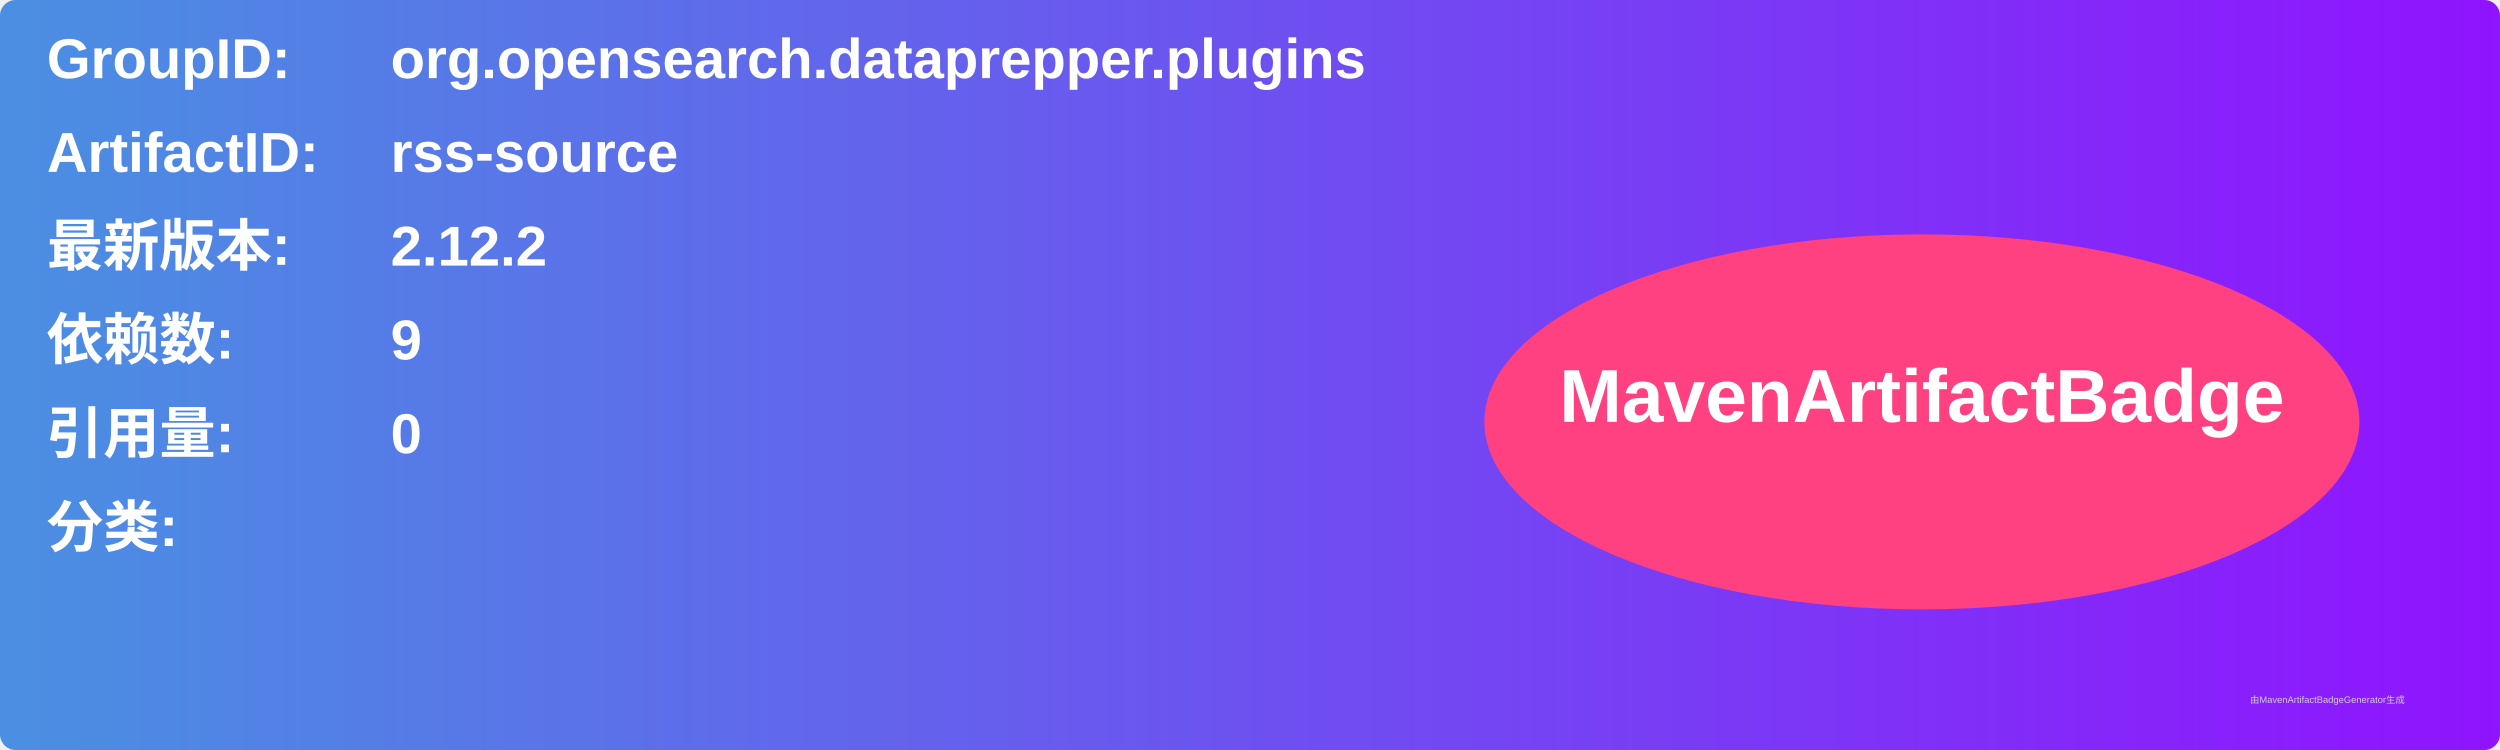
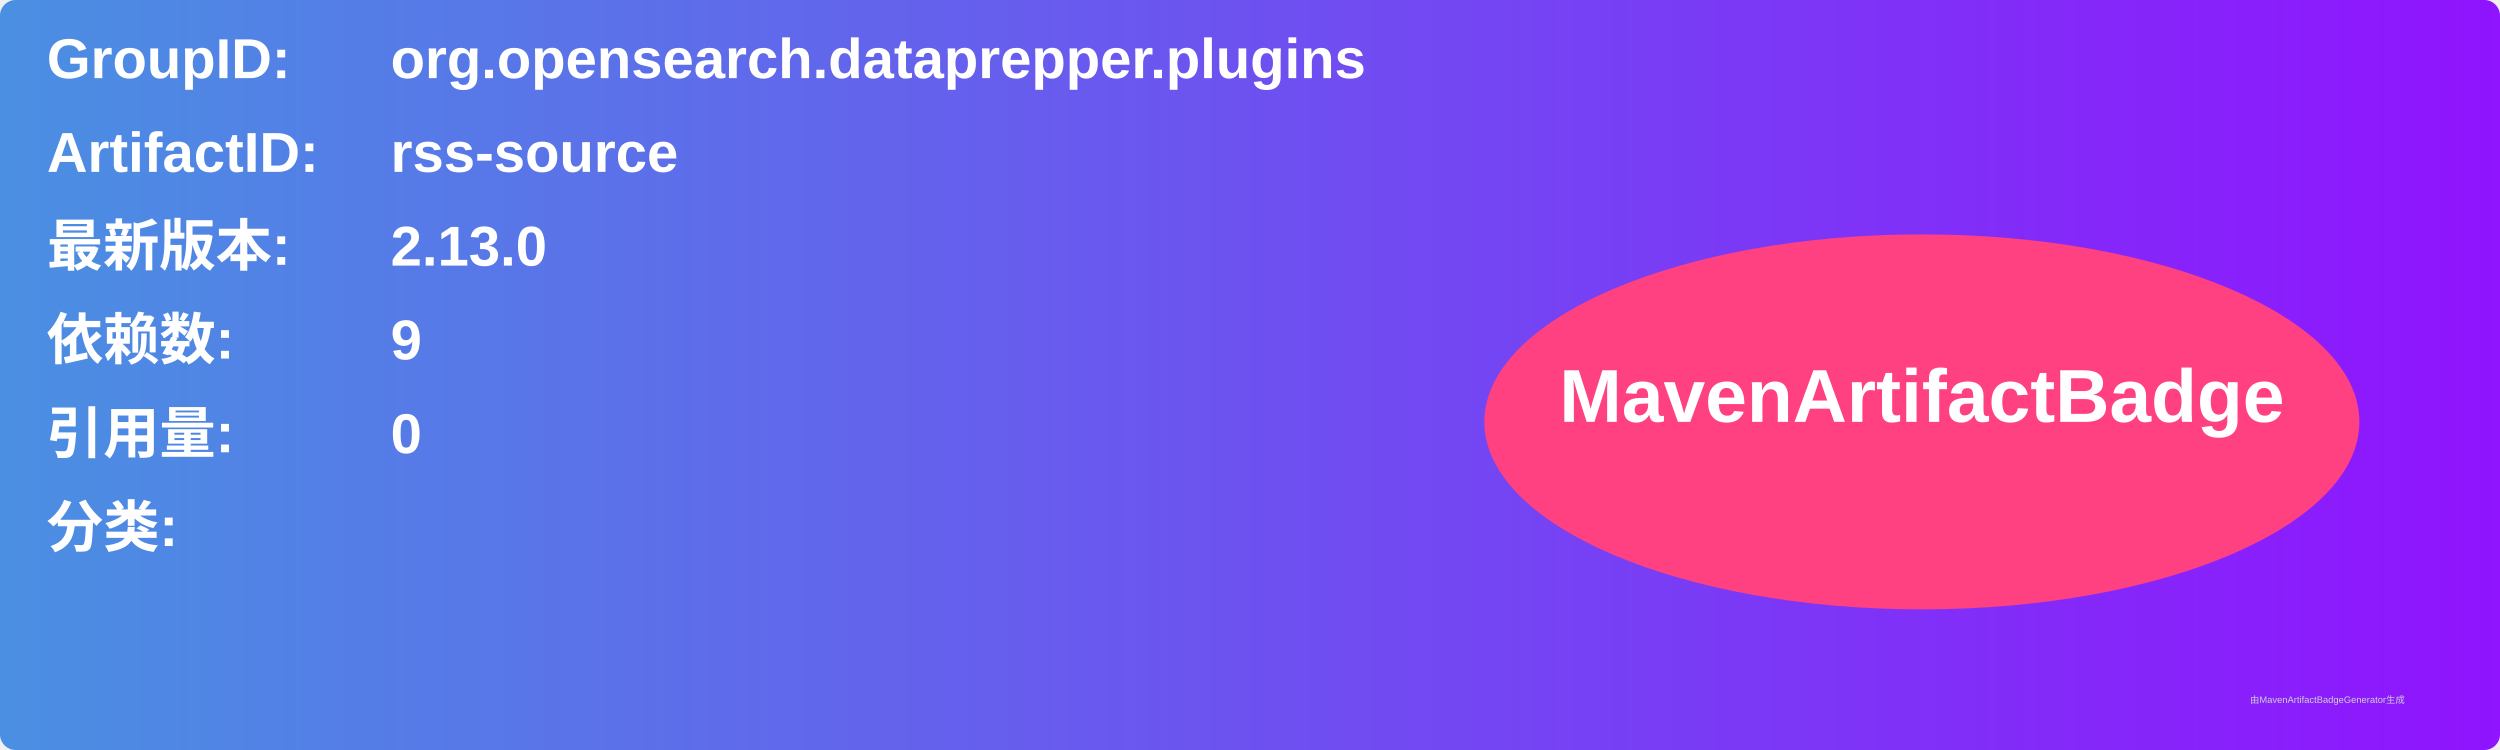
<svg xmlns="http://www.w3.org/2000/svg" width="800" height="240" viewBox="0 0 800 240">
  <linearGradient id="grad" x1="0%" y1="0%" x2="100%" y2="0%">
    <stop offset="0%" stop-color="#4a90e2" />
    <stop offset="100%" stop-color="#9013fe" />
  </linearGradient>
  <rect width="100%" height="100%" rx="5" ry="5" fill="url(#grad)" />
  <g transform="translate(15, 15)">
    <text x="0" y="10" font-family="Arial" font-size="18" fill="white" font-weight="bold" width="260">GroupID:</text>
    <text x="110" y="10" font-family="Arial" font-size="18" fill="white" font-weight="bold" width="460">org.opensearch.dataprepper.plugins</text>
    <text x="0" y="40" font-family="Arial" font-size="18" fill="white" font-weight="bold" width="260">ArtifactID:</text>
    <text x="110" y="40" font-family="Arial" font-size="18" fill="white" font-weight="bold" width="460">rss-source</text>
    <text x="0" y="70" font-family="Arial" font-size="18" fill="white" font-weight="bold">最新版本:</text>
    <text x="110" y="70" font-family="Arial" font-size="18" fill="white" font-weight="bold">
-       <tspan font-weight="bold">2.12.2</tspan>
+       <tspan font-weight="bold">2.13.0</tspan>
    </text>
    <text x="0" y="100" font-family="Arial" font-size="18" fill="white" font-weight="bold">依赖数: </text>
    <text x="110" y="100" font-family="Arial" font-size="18" fill="white">
      <tspan font-weight="bold">9</tspan>
    </text>
    <text x="0" y="130" font-family="Arial" font-size="18" fill="white" font-weight="bold">引用量: </text>
    <text x="110" y="130" font-family="Arial" font-size="18" fill="white">
      <tspan font-weight="bold">0</tspan>
    </text>
    <text x="0" y="160" font-family="Arial" font-size="18" fill="white" font-weight="bold">分类:</text>
    <text x="10" y="190" font-family="Arial" font-size="10" fill="white">
      <tspan font-weight="bold" />
    </text>
    <ellipse cx="600" cy="120" rx="140" ry="60" fill="#ff4081" />
    <text x="600" y="120" text-anchor="middle" font-family="Arial" font-size="24" fill="white" font-weight="bold">MavenArtifactBadge</text>
  </g>
  <text x="720" y="225" font-family="Arial" font-size="3" fill="#d0d0d0">由MavenArtifactBadgeGenerator生成</text>
</svg>
